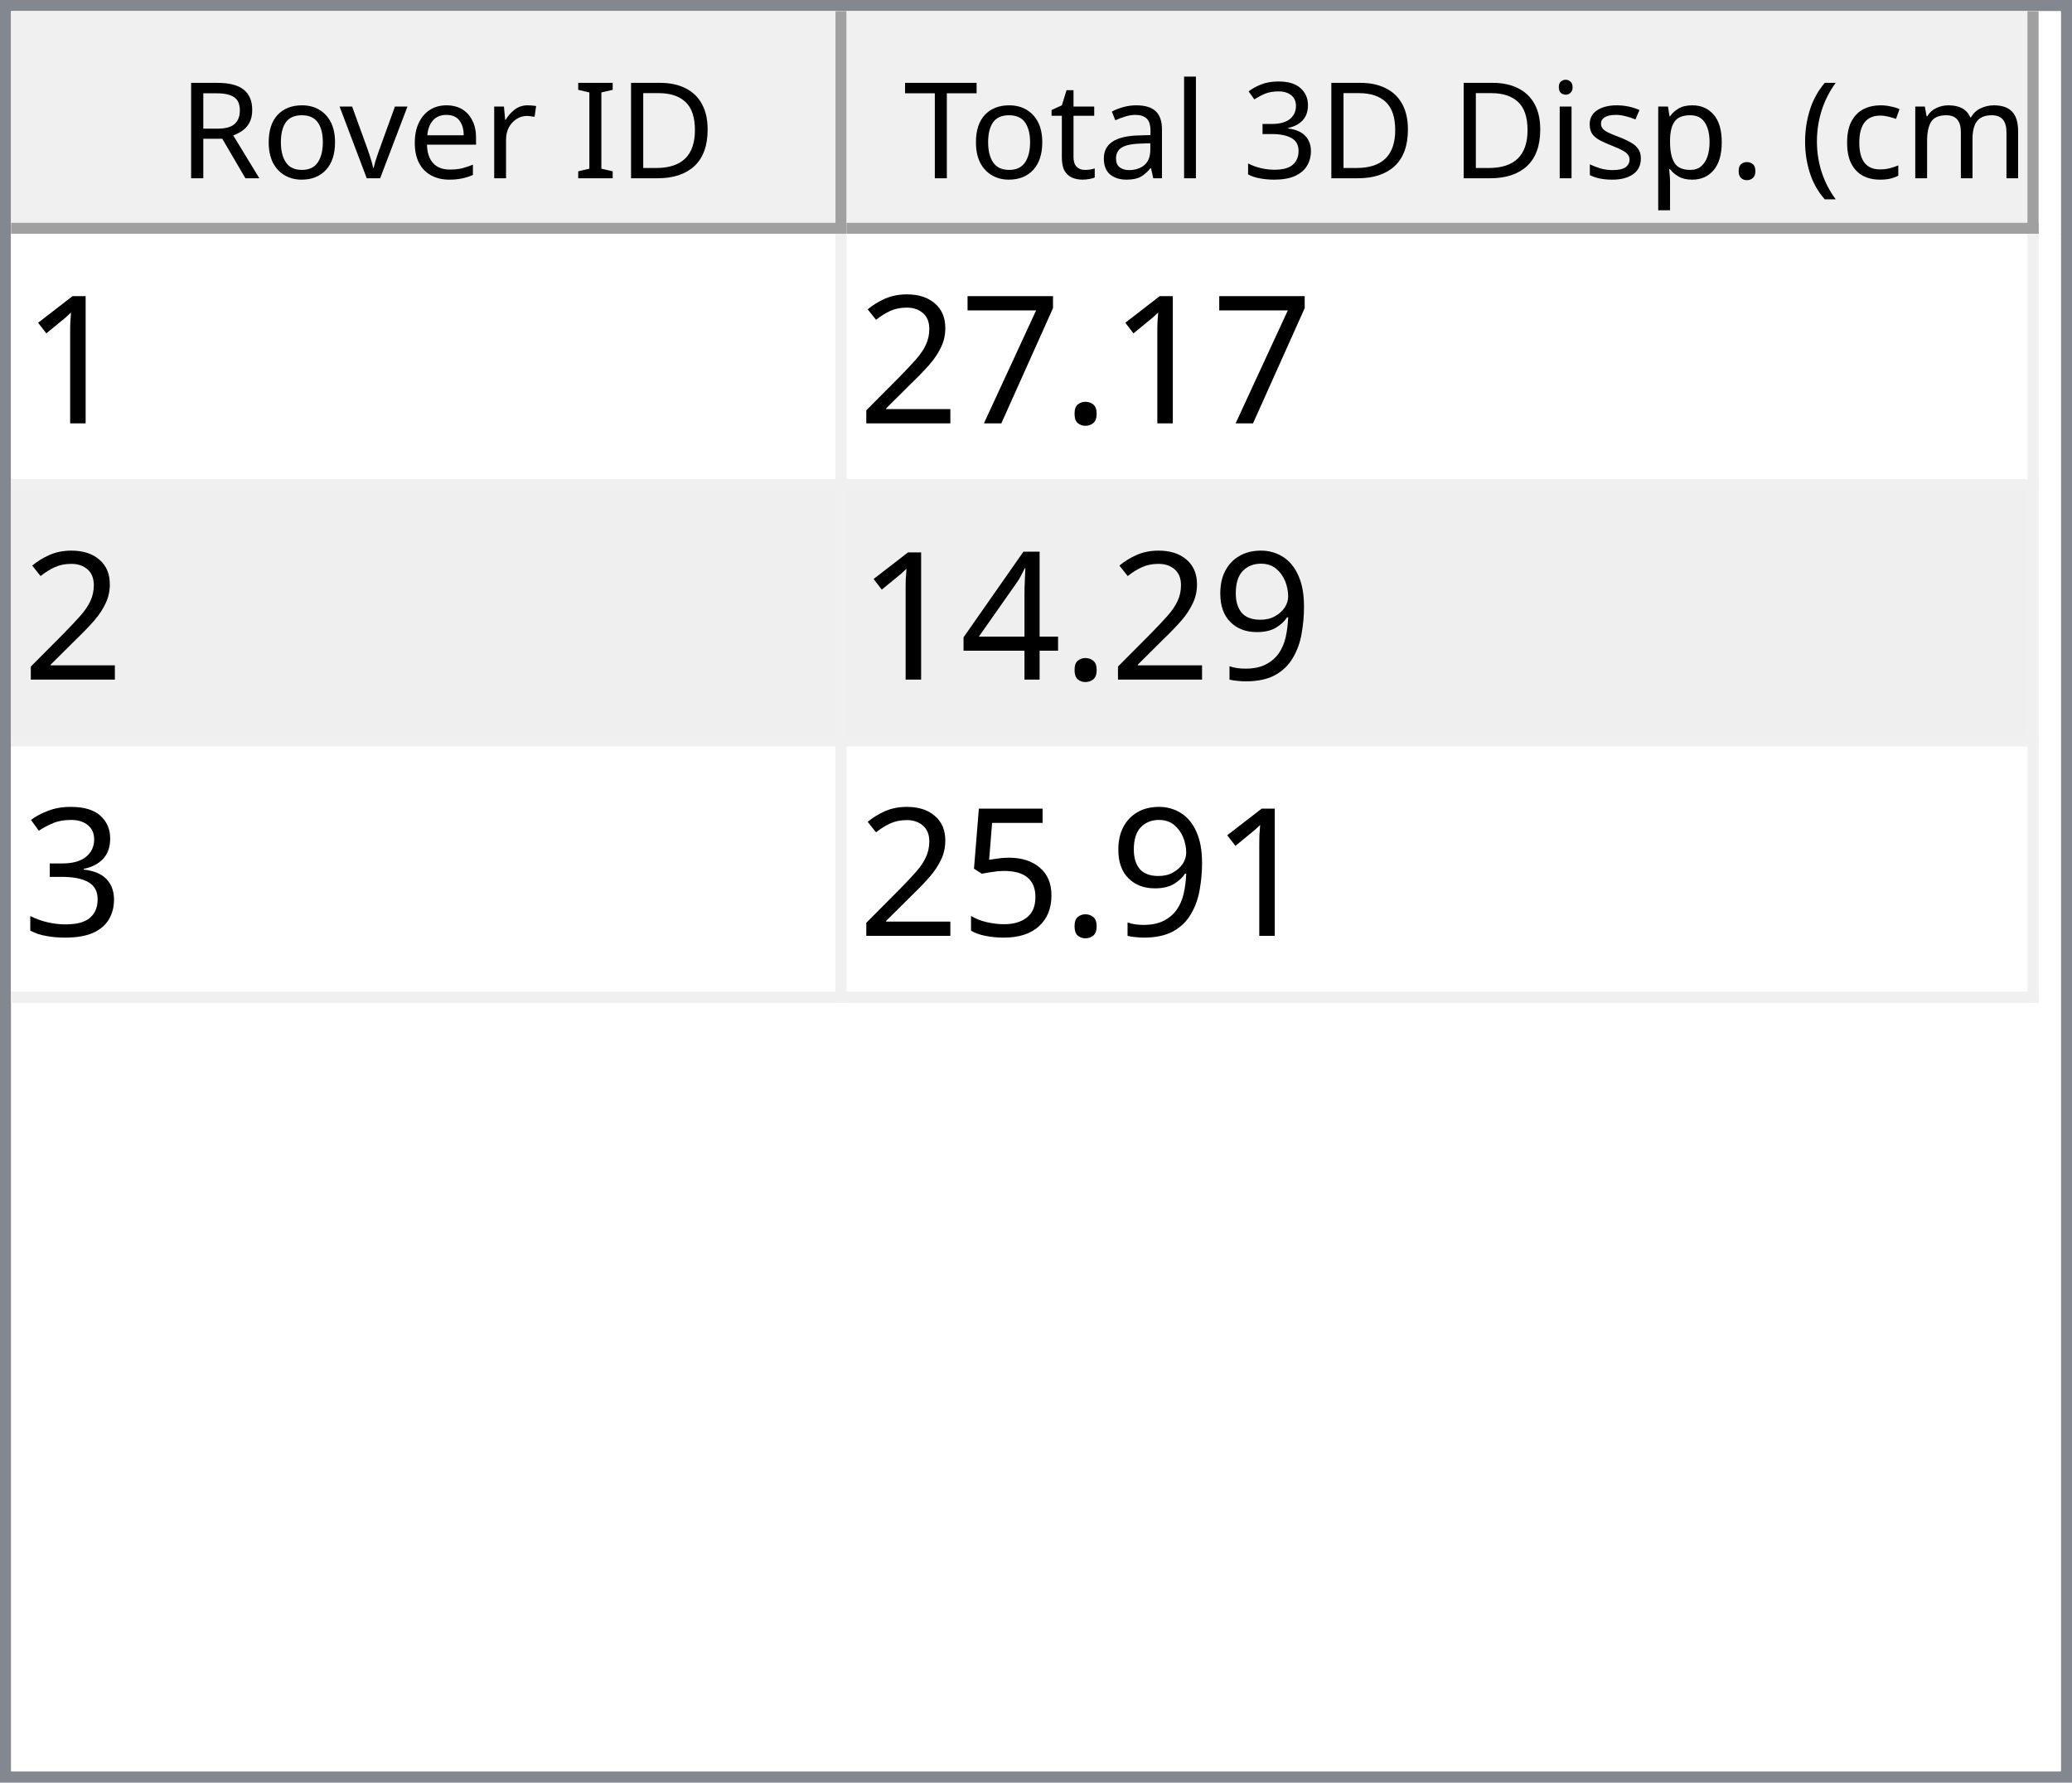
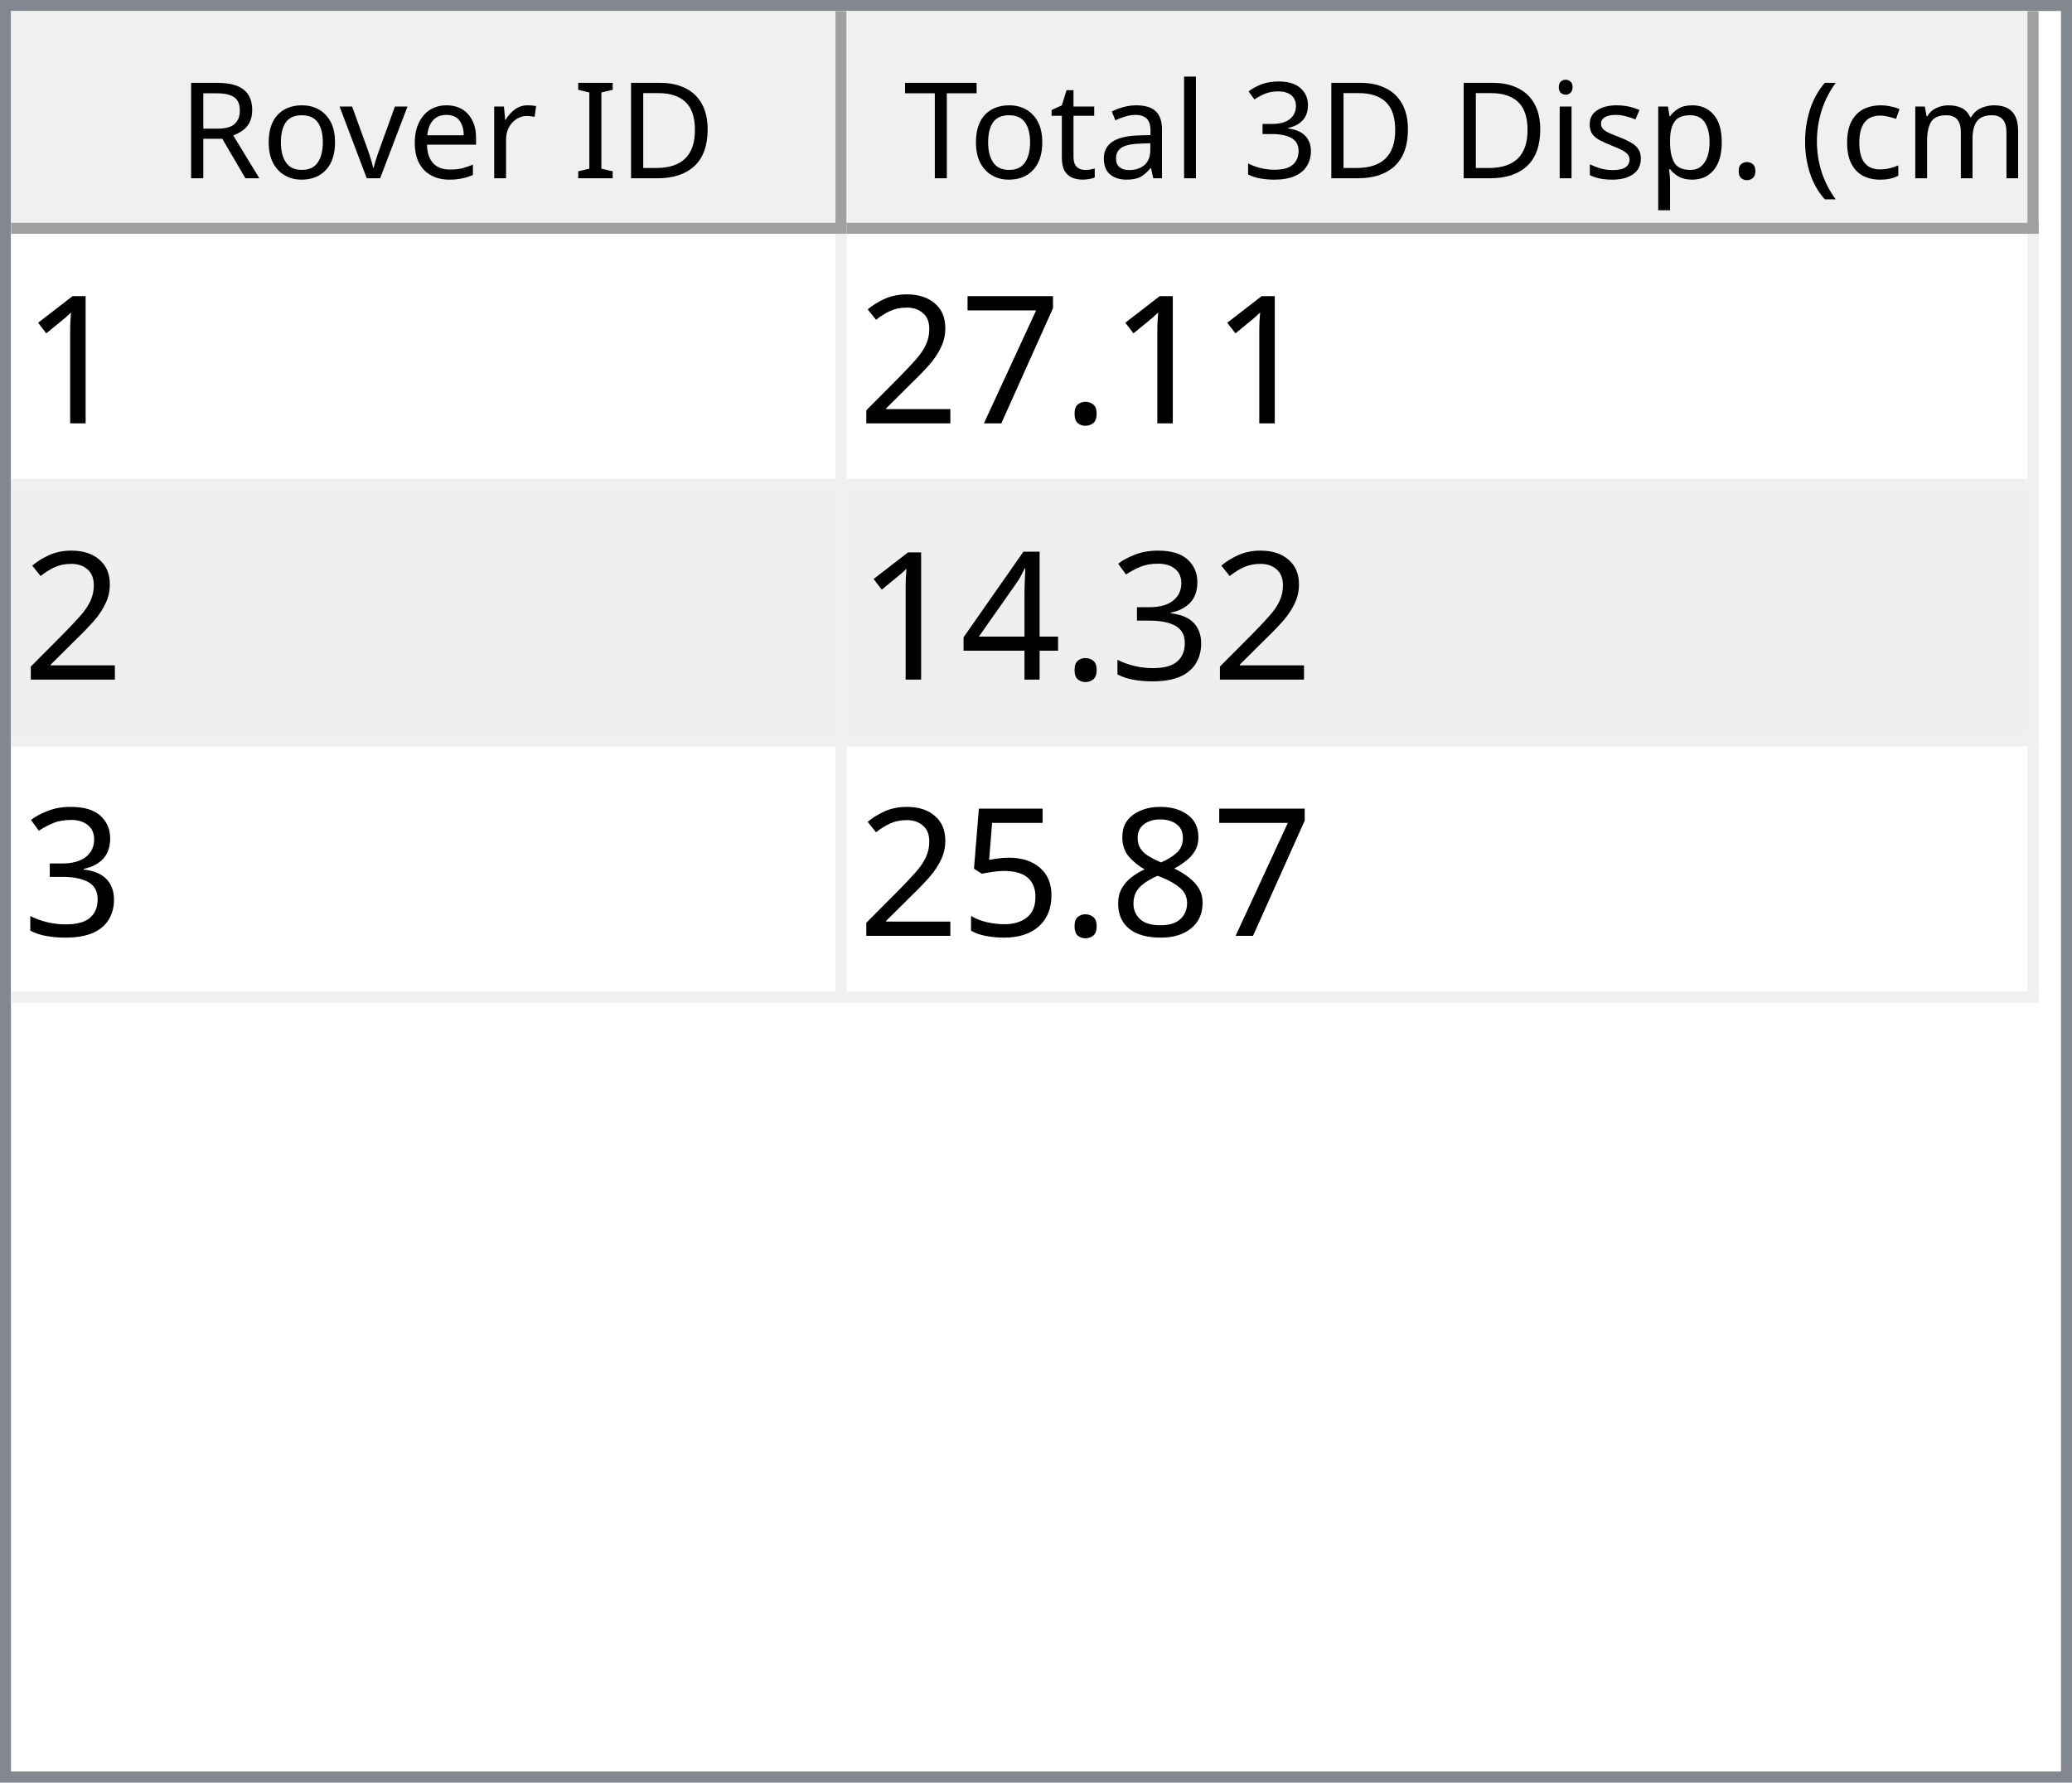
<svg xmlns="http://www.w3.org/2000/svg" style="fill-opacity:1; color-rendering:auto; color-interpolation:auto; text-rendering:auto; stroke:black; stroke-linecap:square; stroke-miterlimit:10; shape-rendering:auto; stroke-opacity:1; fill:black; stroke-dasharray:none; font-weight:normal; stroke-width:1; font-family:'Dialog'; font-style:normal; stroke-linejoin:miter; font-size:12px; stroke-dashoffset:0; image-rendering:auto;" width="186" height="160">
  <defs id="genericDefs" />
  <g>
    <defs id="defs1">
      <clipPath clipPathUnits="userSpaceOnUse" id="clipPath1">
        <path d="M0 0 L186 0 L186 160 L0 160 L0 0 Z" />
      </clipPath>
      <clipPath clipPathUnits="userSpaceOnUse" id="clipPath2">
        <path d="M0 0 L0 160 L186 160 L186 0 Z" />
      </clipPath>
      <clipPath clipPathUnits="userSpaceOnUse" id="clipPath3">
        <path d="M0 0 L0 20 L184 20 L184 0 Z" />
      </clipPath>
      <clipPath clipPathUnits="userSpaceOnUse" id="clipPath4">
        <path d="M0 0 L0 20 L75 20 L75 0 Z" />
      </clipPath>
      <clipPath clipPathUnits="userSpaceOnUse" id="clipPath5">
        <path d="M1 1 L1 19 L74 19 L74 1 Z" />
      </clipPath>
      <clipPath clipPathUnits="userSpaceOnUse" id="clipPath6">
        <path d="M0 0 L0 18 L73 18 L73 0 Z" />
      </clipPath>
      <clipPath clipPathUnits="userSpaceOnUse" id="clipPath7">
        <path d="M-0.5 -0.5 L-0.5 19.5 L74.5 19.5 L74.5 -0.5 Z" />
      </clipPath>
      <clipPath clipPathUnits="userSpaceOnUse" id="clipPath8">
        <path d="M0 0 L0 20 L107 20 L107 0 Z" />
      </clipPath>
      <clipPath clipPathUnits="userSpaceOnUse" id="clipPath9">
        <path d="M1 1 L1 19 L106 19 L106 1 Z" />
      </clipPath>
      <clipPath clipPathUnits="userSpaceOnUse" id="clipPath10">
        <path d="M0 0 L0 18 L105 18 L105 0 Z" />
      </clipPath>
      <clipPath clipPathUnits="userSpaceOnUse" id="clipPath11">
        <path d="M-0.5 -0.5 L-0.5 19.5 L106.5 19.5 L106.5 -0.5 Z" />
      </clipPath>
      <clipPath clipPathUnits="userSpaceOnUse" id="clipPath12">
        <path d="M0 0 L0 138 L184 138 L184 0 Z" />
      </clipPath>
      <clipPath clipPathUnits="userSpaceOnUse" id="clipPath13">
        <path d="M0 0 L0 69 L182 69 L182 0 Z" />
      </clipPath>
      <clipPath clipPathUnits="userSpaceOnUse" id="clipPath14">
        <path d="M-0.5 -0.5 L-0.5 68.5 L181.5 68.5 L181.5 -0.5 Z" />
      </clipPath>
      <clipPath clipPathUnits="userSpaceOnUse" id="clipPath15">
        <path d="M0 0 L0 22 L74 22 L74 0 Z" />
      </clipPath>
      <clipPath clipPathUnits="userSpaceOnUse" id="clipPath16">
        <path d="M0 0 L0 22 L106 22 L106 0 Z" />
      </clipPath>
      <font horiz-adv-x="64.551" id="font1">
        <font-face ascent="107.91" descent="25.098" units-per-em="100" style="font-style:normal; font-family:Segoe UI; font-weight:normal;" />
        <missing-glyph horiz-adv-x="64.551" d="M8.109 0 L8.109 68.266 L56.453 68.266 L56.453 0 L8.109 0 ZM15.328 7.234 L49.219 7.234 L49.219 61.031 L15.328 61.031 L15.328 7.234 Z" />
        <glyph unicode="D" horiz-adv-x="70.117" d="M9.188 0 L9.188 70.016 L28.516 70.016 Q65.531 70.016 65.531 35.891 Q65.531 19.672 55.25 9.836 Q44.969 0 27.734 0 L9.188 0 ZM17.391 62.594 L17.391 7.422 L27.828 7.422 Q41.609 7.422 49.273 14.797 Q56.938 22.172 56.938 35.688 Q56.938 62.594 28.328 62.594 L17.391 62.594 Z" />
        <glyph unicode="I" horiz-adv-x="26.611" d="M17.391 0 L9.188 0 L9.188 70.016 L17.391 70.016 L17.391 0 Z" />
        <glyph unicode=" " horiz-adv-x="27.393" d="" />
        <glyph unicode="r" horiz-adv-x="34.766" d="M34.188 41.891 Q32.078 43.5 28.125 43.5 Q23 43.5 19.555 38.672 Q16.109 33.844 16.109 25.484 L16.109 0 L8.109 0 L8.109 50 L16.109 50 L16.109 39.703 L16.312 39.703 Q18.016 44.969 21.531 47.922 Q25.047 50.875 29.391 50.875 Q32.516 50.875 34.188 50.203 L34.188 41.891 Z" />
        <glyph unicode="e" horiz-adv-x="52.295" d="M48.297 23 L12.984 23 Q13.188 14.656 17.484 10.109 Q21.781 5.562 29.297 5.562 Q37.75 5.562 44.828 11.141 L44.828 3.609 Q38.234 -1.172 27.391 -1.172 Q16.797 -1.172 10.742 5.641 Q4.688 12.453 4.688 24.812 Q4.688 36.469 11.305 43.82 Q17.922 51.172 27.734 51.172 Q37.547 51.172 42.922 44.828 Q48.297 38.484 48.297 27.203 L48.297 23 ZM40.094 29.781 Q40.047 36.719 36.75 40.578 Q33.453 44.438 27.594 44.438 Q21.922 44.438 17.969 40.383 Q14.016 36.328 13.094 29.781 L40.094 29.781 Z" />
        <glyph unicode="v" horiz-adv-x="47.9" d="M47.406 50 L27.484 0 L19.625 0 L0.688 50 L9.469 50 L22.172 13.672 Q23.578 9.672 23.922 6.688 L24.125 6.688 Q24.609 10.453 25.688 13.484 L38.969 50 L47.406 50 Z" />
        <glyph unicode="o" horiz-adv-x="58.594" d="M29 -1.172 Q17.922 -1.172 11.305 5.836 Q4.688 12.844 4.688 24.422 Q4.688 37.016 11.57 44.094 Q18.453 51.172 30.172 51.172 Q41.359 51.172 47.633 44.289 Q53.906 37.406 53.906 25.203 Q53.906 13.234 47.141 6.031 Q40.375 -1.172 29 -1.172 ZM29.594 44.438 Q21.875 44.438 17.383 39.188 Q12.891 33.938 12.891 24.703 Q12.891 15.828 17.43 10.695 Q21.969 5.562 29.594 5.562 Q37.359 5.562 41.531 10.594 Q45.703 15.625 45.703 24.906 Q45.703 34.281 41.531 39.359 Q37.359 44.438 29.594 44.438 Z" />
        <glyph unicode="R" horiz-adv-x="59.814" d="M59.375 0 L49.609 0 L37.891 19.625 Q36.281 22.359 34.766 24.289 Q33.25 26.219 31.664 27.438 Q30.078 28.656 28.25 29.219 Q26.422 29.781 24.125 29.781 L17.391 29.781 L17.391 0 L9.188 0 L9.188 70.016 L30.078 70.016 Q34.672 70.016 38.555 68.867 Q42.438 67.719 45.289 65.375 Q48.141 63.031 49.758 59.547 Q51.375 56.062 51.375 51.375 Q51.375 47.703 50.273 44.656 Q49.172 41.609 47.148 39.211 Q45.125 36.812 42.266 35.133 Q39.406 33.453 35.844 32.516 L35.844 32.328 Q37.594 31.547 38.891 30.547 Q40.188 29.547 41.359 28.18 Q42.531 26.812 43.68 25.078 Q44.828 23.344 46.234 21.047 L59.375 0 ZM17.391 62.594 L17.391 37.203 L28.516 37.203 Q31.594 37.203 34.203 38.133 Q36.812 39.062 38.719 40.797 Q40.625 42.531 41.703 45.047 Q42.781 47.562 42.781 50.688 Q42.781 56.297 39.141 59.445 Q35.5 62.594 28.609 62.594 L17.391 62.594 Z" />
        <glyph unicode=")" horiz-adv-x="30.176" d="M8.297 -15.922 L1.172 -15.922 Q16.406 2.344 16.406 26.812 Q16.406 51.469 1.078 70.016 L8.297 70.016 Q23.531 52.156 23.531 26.703 Q23.531 1.375 8.297 -15.922 Z" />
        <glyph unicode="m" horiz-adv-x="86.133" d="M79.109 0 L71.094 0 L71.094 28.719 Q71.094 37.016 68.531 40.727 Q65.969 44.438 59.906 44.438 Q54.781 44.438 51.195 39.75 Q47.609 35.062 47.609 28.516 L47.609 0 L39.594 0 L39.594 29.688 Q39.594 44.438 28.219 44.438 Q22.953 44.438 19.531 40.016 Q16.109 35.594 16.109 28.516 L16.109 0 L8.109 0 L8.109 50 L16.109 50 L16.109 42.094 L16.312 42.094 Q21.625 51.172 31.844 51.172 Q36.969 51.172 40.773 48.312 Q44.578 45.453 46 40.828 Q51.562 51.172 62.594 51.172 Q79.109 51.172 79.109 30.812 L79.109 0 Z" />
        <glyph unicode="c" horiz-adv-x="46.191" d="M42.188 2.297 Q36.422 -1.172 28.516 -1.172 Q17.828 -1.172 11.258 5.789 Q4.688 12.75 4.688 23.828 Q4.688 36.188 11.766 43.68 Q18.844 51.172 30.672 51.172 Q37.25 51.172 42.281 48.734 L42.281 40.531 Q36.719 44.438 30.375 44.438 Q22.703 44.438 17.797 38.945 Q12.891 33.453 12.891 24.516 Q12.891 15.719 17.508 10.641 Q22.125 5.562 29.891 5.562 Q36.422 5.562 42.188 9.906 L42.188 2.297 Z" />
        <glyph unicode="(" horiz-adv-x="30.176" d="M29.109 -15.922 L21.969 -15.922 Q6.844 1.375 6.844 26.703 Q6.844 52.156 21.969 70.016 L29.203 70.016 Q13.875 51.469 13.875 26.812 Q13.875 2.344 29.109 -15.922 Z" />
        <glyph unicode="." horiz-adv-x="21.68" d="M10.891 -1.078 Q8.641 -1.078 7.055 0.539 Q5.469 2.156 5.469 4.391 Q5.469 6.641 7.055 8.273 Q8.641 9.906 10.891 9.906 Q13.188 9.906 14.797 8.273 Q16.406 6.641 16.406 4.391 Q16.406 2.156 14.797 0.539 Q13.188 -1.078 10.891 -1.078 Z" />
        <glyph unicode="p" horiz-adv-x="58.789" d="M16.312 7.234 L16.109 7.234 L16.109 -23 L8.109 -23 L8.109 50 L16.109 50 L16.109 41.219 L16.312 41.219 Q22.219 51.172 33.594 51.172 Q43.266 51.172 48.688 44.461 Q54.109 37.75 54.109 26.469 Q54.109 13.922 48 6.375 Q41.891 -1.172 31.297 -1.172 Q21.578 -1.172 16.312 7.234 ZM16.109 27.391 L16.109 20.406 Q16.109 14.203 20.141 9.883 Q24.172 5.562 30.375 5.562 Q37.641 5.562 41.773 11.133 Q45.906 16.703 45.906 26.609 Q45.906 34.969 42.047 39.703 Q38.188 44.438 31.594 44.438 Q24.609 44.438 20.359 39.578 Q16.109 34.719 16.109 27.391 Z" />
        <glyph unicode="s" horiz-adv-x="42.432" d="M5.078 1.812 L5.078 10.406 Q11.625 5.562 19.484 5.562 Q30.031 5.562 30.031 12.594 Q30.031 14.594 29.125 15.992 Q28.219 17.391 26.68 18.461 Q25.141 19.531 23.07 20.383 Q21 21.234 18.609 22.172 Q15.281 23.484 12.766 24.828 Q10.25 26.172 8.57 27.859 Q6.891 29.547 6.031 31.695 Q5.172 33.844 5.172 36.719 Q5.172 40.234 6.789 42.945 Q8.406 45.656 11.086 47.484 Q13.766 49.312 17.211 50.242 Q20.656 51.172 24.312 51.172 Q30.812 51.172 35.938 48.922 L35.938 40.828 Q30.422 44.438 23.25 44.438 Q21 44.438 19.195 43.922 Q17.391 43.406 16.094 42.477 Q14.797 41.547 14.086 40.258 Q13.375 38.969 13.375 37.406 Q13.375 35.453 14.086 34.133 Q14.797 32.812 16.164 31.789 Q17.531 30.766 19.484 29.938 Q21.438 29.109 23.922 28.125 Q27.25 26.859 29.883 25.516 Q32.516 24.172 34.375 22.484 Q36.234 20.797 37.234 18.602 Q38.234 16.406 38.234 13.375 Q38.234 9.672 36.602 6.938 Q34.969 4.203 32.234 2.398 Q29.5 0.594 25.93 -0.289 Q22.359 -1.172 18.453 -1.172 Q10.75 -1.172 5.078 1.812 Z" />
        <glyph unicode="i" horiz-adv-x="24.219" d="M12.203 62.703 Q10.062 62.703 8.547 64.164 Q7.031 65.625 7.031 67.875 Q7.031 70.125 8.547 71.609 Q10.062 73.094 12.203 73.094 Q14.406 73.094 15.945 71.609 Q17.484 70.125 17.484 67.875 Q17.484 65.719 15.945 64.211 Q14.406 62.703 12.203 62.703 ZM16.109 0 L8.109 0 L8.109 50 L16.109 50 L16.109 0 Z" />
        <glyph unicode="3" horiz-adv-x="53.906" d="M46.531 19.828 Q46.531 15.094 44.75 11.211 Q42.969 7.328 39.719 4.57 Q36.469 1.812 31.93 0.297 Q27.391 -1.219 21.922 -1.219 Q11.922 -1.219 6 2.594 L6 11.188 Q13.094 5.609 22.219 5.609 Q25.875 5.609 28.828 6.539 Q31.781 7.469 33.906 9.227 Q36.031 10.984 37.18 13.477 Q38.328 15.969 38.328 19.094 Q38.328 32.812 18.797 32.812 L12.984 32.812 L12.984 39.594 L18.5 39.594 Q35.797 39.594 35.797 52.484 Q35.797 64.406 22.609 64.406 Q15.188 64.406 8.688 59.422 L8.688 67.188 Q15.375 71.188 24.609 71.188 Q29 71.188 32.57 69.969 Q36.141 68.75 38.68 66.555 Q41.219 64.359 42.609 61.281 Q44 58.203 44 54.5 Q44 40.672 30.031 36.719 L30.031 36.531 Q33.594 36.141 36.625 34.797 Q39.656 33.453 41.852 31.305 Q44.047 29.156 45.289 26.25 Q46.531 23.344 46.531 19.828 Z" />
        <glyph unicode="l" horiz-adv-x="24.219" d="M16.109 0 L8.109 0 L8.109 74.031 L16.109 74.031 L16.109 0 Z" />
        <glyph unicode="a" horiz-adv-x="50.879" d="M43.891 0 L35.891 0 L35.891 7.812 L35.688 7.812 Q30.469 -1.172 20.312 -1.172 Q12.844 -1.172 8.617 2.781 Q4.391 6.734 4.391 13.281 Q4.391 27.297 20.906 29.594 L35.891 31.688 Q35.891 44.438 25.594 44.438 Q16.547 44.438 9.281 38.281 L9.281 46.484 Q16.656 51.172 26.266 51.172 Q43.891 51.172 43.891 32.516 L43.891 0 ZM35.891 25.297 L23.828 23.641 Q18.266 22.859 15.43 20.875 Q12.594 18.891 12.594 13.875 Q12.594 10.203 15.211 7.883 Q17.828 5.562 22.172 5.562 Q28.125 5.562 32.008 9.742 Q35.891 13.922 35.891 20.312 L35.891 25.297 Z" />
        <glyph unicode="t" horiz-adv-x="33.887" d="M31.297 0.484 Q28.469 -1.078 23.828 -1.078 Q10.688 -1.078 10.688 13.578 L10.688 43.172 L2.094 43.172 L2.094 50 L10.688 50 L10.688 62.203 L18.703 64.797 L18.703 50 L31.297 50 L31.297 43.172 L18.703 43.172 L18.703 14.984 Q18.703 9.969 20.414 7.82 Q22.125 5.672 26.078 5.672 Q29.109 5.672 31.297 7.328 L31.297 0.484 Z" />
        <glyph unicode="T" horiz-adv-x="52.393" d="M50.594 62.594 L30.375 62.594 L30.375 0 L22.172 0 L22.172 62.594 L2 62.594 L2 70.016 L50.594 70.016 L50.594 62.594 Z" />
      </font>
      <font horiz-adv-x="75.0" id="font2">
        <font-face ascent="100.537" descent="21.973" units-per-em="100" style="font-style:normal; font-family:sans-serif; font-weight:normal;" />
        <missing-glyph horiz-adv-x="75.0" d="M12.5 0 L12.5 62.5 L62.5 62.5 L62.5 0 L12.5 0 ZM14.062 1.562 L60.938 1.562 L60.938 60.938 L14.062 60.938 L14.062 1.562 Z" />
        <glyph unicode="1" horiz-adv-x="55.615" d="M37.25 0 L28.469 0 L28.469 56 Q25.297 52.984 20.141 49.953 Q14.984 46.922 10.891 45.406 L10.891 53.906 Q18.266 57.375 23.781 62.305 Q29.297 67.234 31.594 71.875 L37.25 71.875 L37.25 0 Z" />
        <glyph unicode="." horiz-adv-x="27.783" d="M9.078 0 L9.078 10.016 L19.094 10.016 L19.094 0 L9.078 0 Z" />
        <glyph unicode="7" horiz-adv-x="55.615" d="M4.734 62.203 L4.734 70.656 L51.078 70.656 L51.078 63.812 Q44.234 56.547 37.523 44.484 Q30.812 32.422 27.156 19.672 Q24.516 10.688 23.781 0 L14.75 0 Q14.891 8.453 18.062 20.414 Q21.234 32.375 27.172 43.484 Q33.109 54.594 39.797 62.203 L4.734 62.203 Z" />
        <glyph unicode="2" horiz-adv-x="55.615" d="M50.344 8.453 L50.344 0 L3.031 0 Q2.938 3.172 4.047 6.109 Q5.859 10.938 9.836 15.625 Q13.812 20.312 21.344 26.469 Q33.016 36.031 37.117 41.625 Q41.219 47.219 41.219 52.203 Q41.219 57.422 37.477 61.008 Q33.734 64.594 27.734 64.594 Q21.391 64.594 17.578 60.789 Q13.766 56.984 13.719 50.25 L4.688 51.172 Q5.609 61.281 11.664 66.578 Q17.719 71.875 27.938 71.875 Q38.234 71.875 44.242 66.164 Q50.25 60.453 50.25 52 Q50.25 47.703 48.492 43.555 Q46.734 39.406 42.656 34.812 Q38.578 30.219 29.109 22.219 Q21.188 15.578 18.945 13.211 Q16.703 10.844 15.234 8.453 L50.344 8.453 Z" />
-         <glyph unicode="9" horiz-adv-x="55.615" d="M5.469 16.547 L13.922 17.328 Q14.984 11.375 18.016 8.688 Q21.047 6 25.781 6 Q29.828 6 32.883 7.859 Q35.938 9.719 37.891 12.82 Q39.844 15.922 41.164 21.195 Q42.484 26.469 42.484 31.938 Q42.484 32.516 42.438 33.688 Q39.797 29.5 35.234 26.883 Q30.672 24.266 25.344 24.266 Q16.453 24.266 10.305 30.711 Q4.156 37.156 4.156 47.703 Q4.156 58.594 10.578 65.234 Q17 71.875 26.656 71.875 Q33.641 71.875 39.43 68.117 Q45.219 64.359 48.219 57.398 Q51.219 50.438 51.219 37.25 Q51.219 23.531 48.242 15.406 Q45.266 7.281 39.383 3.031 Q33.5 -1.219 25.594 -1.219 Q17.188 -1.219 11.867 3.445 Q6.547 8.109 5.469 16.547 ZM41.453 48.141 Q41.453 55.719 37.43 60.156 Q33.406 64.594 27.734 64.594 Q21.875 64.594 17.531 59.812 Q13.188 55.031 13.188 47.406 Q13.188 40.578 17.312 36.305 Q21.438 32.031 27.484 32.031 Q33.594 32.031 37.523 36.305 Q41.453 40.578 41.453 48.141 Z" />
+         <glyph unicode="3" horiz-adv-x="55.615" d="M4.203 18.891 L12.984 20.062 Q14.5 12.594 18.141 9.297 Q21.781 6 27 6 Q33.203 6 37.477 10.297 Q41.75 14.594 41.75 20.953 Q41.75 27 37.797 30.93 Q33.844 34.859 27.734 34.859 Q25.25 34.859 21.531 33.891 L22.516 41.609 Q23.391 41.5 23.922 41.5 Q29.547 41.5 34.039 44.43 Q38.531 47.359 38.531 53.469 Q38.531 58.297 35.258 61.477 Q31.984 64.656 26.812 64.656 Q21.688 64.656 18.266 61.43 Q14.844 58.203 13.875 51.766 L5.078 53.328 Q6.688 62.156 12.398 67.016 Q18.109 71.875 26.609 71.875 Q32.469 71.875 37.398 69.359 Q42.328 66.844 44.945 62.5 Q47.562 58.156 47.562 53.266 Q47.562 48.641 45.07 44.828 Q42.578 41.016 37.703 38.766 Q44.047 37.312 47.562 32.695 Q51.078 28.078 51.078 21.141 Q51.078 11.766 44.242 5.25 Q37.406 -1.266 26.953 -1.266 Q17.531 -1.266 11.305 4.352 Q5.078 9.969 4.203 18.891 Z" />
        <glyph unicode="4" horiz-adv-x="55.615" d="M32.328 0 L32.328 17.141 L1.266 17.141 L1.266 25.203 L33.938 71.578 L41.109 71.578 L41.109 25.203 L50.781 25.203 L50.781 17.141 L41.109 17.141 L41.109 0 L32.328 0 ZM32.328 25.203 L32.328 57.469 L9.906 25.203 L32.328 25.203 Z" />
-         <glyph unicode="3" horiz-adv-x="55.615" d="M4.203 18.891 L12.984 20.062 Q14.5 12.594 18.141 9.297 Q21.781 6 27 6 Q33.203 6 37.477 10.297 Q41.75 14.594 41.75 20.953 Q41.75 27 37.797 30.93 Q33.844 34.859 27.734 34.859 Q25.25 34.859 21.531 33.891 L22.516 41.609 Q23.391 41.5 23.922 41.5 Q29.547 41.5 34.039 44.43 Q38.531 47.359 38.531 53.469 Q38.531 58.297 35.258 61.477 Q31.984 64.656 26.812 64.656 Q21.688 64.656 18.266 61.43 Q14.844 58.203 13.875 51.766 L5.078 53.328 Q6.688 62.156 12.398 67.016 Q18.109 71.875 26.609 71.875 Q32.469 71.875 37.398 69.359 Q42.328 66.844 44.945 62.5 Q47.562 58.156 47.562 53.266 Q47.562 48.641 45.07 44.828 Q42.578 41.016 37.703 38.766 Q44.047 37.312 47.562 32.695 Q51.078 28.078 51.078 21.141 Q51.078 11.766 44.242 5.25 Q37.406 -1.266 26.953 -1.266 Q17.531 -1.266 11.305 4.352 Q5.078 9.969 4.203 18.891 Z" />
+         <glyph unicode="8" horiz-adv-x="55.615" d="M17.672 38.812 Q12.203 40.828 9.57 44.539 Q6.938 48.25 6.938 53.422 Q6.938 61.234 12.555 66.555 Q18.172 71.875 27.484 71.875 Q36.859 71.875 42.578 66.43 Q48.297 60.984 48.297 53.172 Q48.297 48.188 45.68 44.508 Q43.062 40.828 37.75 38.812 Q44.344 36.672 47.781 31.883 Q51.219 27.094 51.219 20.453 Q51.219 11.281 44.727 5.031 Q38.234 -1.219 27.641 -1.219 Q17.047 -1.219 10.547 5.055 Q4.047 11.328 4.047 20.703 Q4.047 27.688 7.594 32.398 Q11.141 37.109 17.672 38.812 ZM15.922 53.719 Q15.922 48.641 19.195 45.414 Q22.469 42.188 27.688 42.188 Q32.766 42.188 36.016 45.383 Q39.266 48.578 39.266 53.219 Q39.266 58.062 35.914 61.359 Q32.562 64.656 27.594 64.656 Q22.562 64.656 19.242 61.43 Q15.922 58.203 15.922 53.719 ZM13.094 20.656 Q13.094 16.891 14.875 13.375 Q16.656 9.859 20.172 7.93 Q23.688 6 27.734 6 Q34.031 6 38.133 10.055 Q42.234 14.109 42.234 20.359 Q42.234 26.703 38.016 30.859 Q33.797 35.016 27.438 35.016 Q21.234 35.016 17.164 30.914 Q13.094 26.812 13.094 20.656 Z" />
        <glyph unicode="5" horiz-adv-x="55.615" d="M4.156 18.75 L13.375 19.531 Q14.406 12.797 18.141 9.398 Q21.875 6 27.156 6 Q33.5 6 37.891 10.789 Q42.281 15.578 42.281 23.484 Q42.281 31 38.062 35.352 Q33.844 39.703 27 39.703 Q22.75 39.703 19.336 37.773 Q15.922 35.844 13.969 32.766 L5.719 33.844 L12.641 70.609 L48.25 70.609 L48.25 62.203 L19.672 62.203 L15.828 42.969 Q22.266 47.469 29.344 47.469 Q38.719 47.469 45.164 40.969 Q51.609 34.469 51.609 24.266 Q51.609 14.547 45.953 7.469 Q39.062 -1.219 27.156 -1.219 Q17.391 -1.219 11.211 4.25 Q5.031 9.719 4.156 18.75 Z" />
      </font>
    </defs>
    <g style="fill:white; stroke:white;">
      <rect x="0" y="0" width="186" style="clip-path:url(#clipPath1); stroke:none;" height="160" />
    </g>
    <g style="fill:white; text-rendering:optimizeSpeed; color-rendering:optimizeSpeed; image-rendering:optimizeSpeed; shape-rendering:crispEdges; stroke:white; color-interpolation:sRGB;">
      <rect x="0" width="186" height="160" y="0" style="stroke:none;" />
      <path style="stroke:none;" d="M0 160 L186 160 L186 0 L0 0 Z" />
    </g>
    <g style="fill:rgb(240,240,240); font-family:'Segoe UI'; stroke:rgb(240,240,240);">
      <rect x="0" y="0" width="186" style="clip-path:url(#clipPath2); stroke:none;" height="160" />
    </g>
    <g style="fill:rgb(130,135,144); font-family:'Segoe UI'; stroke:rgb(130,135,144);">
      <path d="M0 0 L186 0 L186 160 L0 160 L0 0 ZM1 1 L185 1 L185 159 L1 159 L1 1 Z" style="fill-rule:evenodd; clip-path:url(#clipPath2); stroke:none;" />
    </g>
    <g style="fill:white; font-family:'Segoe UI'; stroke:white;" transform="translate(1,1)">
      <rect x="0" y="0" width="184" style="clip-path:url(#clipPath3); stroke:none;" height="20" />
    </g>
    <g style="fill:rgb(240,240,240); font-family:'Segoe UI'; stroke:rgb(240,240,240);" transform="translate(1,1)">
      <rect x="0" y="0" width="75" style="clip-path:url(#clipPath4); stroke:none;" height="20" />
    </g>
    <g style="font-family:'Segoe UI';" transform="translate(2,2)">
      <text x="14" xml:space="preserve" y="14" style="clip-path:url(#clipPath6); stroke:none;">Rover ID</text>
    </g>
    <g style="fill:rgb(160,160,160); font-family:'Segoe UI'; stroke:rgb(160,160,160); stroke-linejoin:bevel;" transform="translate(1.5,1.5)">
      <line x1="74" x2="74" y1="0" style="fill:none; clip-path:url(#clipPath7);" y2="19" />
    </g>
    <g style="fill:rgb(160,160,160); font-family:'Segoe UI'; stroke:rgb(160,160,160); stroke-linejoin:bevel;" transform="matrix(1,0,0,1,1,1) translate(0.5,0.5)">
      <line x1="0" x2="74" y1="19" style="fill:none; clip-path:url(#clipPath7);" y2="19" />
    </g>
    <g style="fill:rgb(240,240,240); font-family:'Segoe UI'; stroke:rgb(240,240,240);" transform="translate(76,1)">
      <rect x="0" y="0" width="107" style="clip-path:url(#clipPath8); stroke:none;" height="20" />
    </g>
    <g style="font-family:'Segoe UI';" transform="translate(77,2)">
      <text x="1" xml:space="preserve" y="14" style="clip-path:url(#clipPath10); stroke:none;"> Total 3D Disp. (cm)</text>
    </g>
    <g style="fill:rgb(160,160,160); font-family:'Segoe UI'; stroke:rgb(160,160,160); stroke-linejoin:bevel;" transform="translate(76.5,1.5)">
      <line x1="106" x2="106" y1="0" style="fill:none; clip-path:url(#clipPath11);" y2="19" />
    </g>
    <g style="fill:rgb(160,160,160); font-family:'Segoe UI'; stroke:rgb(160,160,160); stroke-linejoin:bevel;" transform="matrix(1,0,0,1,76,1) translate(0.5,0.5)">
      <line x1="0" x2="106" y1="19" style="fill:none; clip-path:url(#clipPath11);" y2="19" />
    </g>
    <g style="fill:white; font-family:'Segoe UI'; stroke:white;" transform="translate(1,21)">
      <rect x="0" y="0" width="184" style="clip-path:url(#clipPath12); stroke:none;" height="138" />
    </g>
    <g style="fill:rgb(240,240,240); font-size:16px; font-family:sans-serif; stroke:rgb(240,240,240);" transform="translate(1,21)">
      <rect x="0" y="0" width="182" style="clip-path:url(#clipPath13); stroke:none;" height="69" />
      <line transform="translate(0.5,0.5)" x1="0" x2="181" y1="22" style="clip-path:url(#clipPath14); fill:none; stroke-linejoin:bevel;" y2="22" />
    </g>
    <g transform="matrix(1,0,0,1,1,21) translate(0.5,0.5)" style="fill:rgb(240,240,240); font-size:16px; font-family:sans-serif; stroke:rgb(240,240,240); stroke-linejoin:bevel;">
      <line x1="0" x2="181" y1="45" style="fill:none; clip-path:url(#clipPath14);" y2="45" />
    </g>
    <g transform="matrix(1,0,0,1,1,21) translate(0.5,0.5)" style="fill:rgb(240,240,240); font-size:16px; font-family:sans-serif; stroke:rgb(240,240,240); stroke-linejoin:bevel;">
      <line x1="0" x2="181" y1="68" style="fill:none; clip-path:url(#clipPath14);" y2="68" />
    </g>
    <g transform="matrix(1,0,0,1,1,21) translate(0.5,0.5)" style="fill:rgb(240,240,240); font-size:16px; font-family:sans-serif; stroke:rgb(240,240,240); stroke-linejoin:bevel;">
      <line x1="74" x2="74" y1="0" style="fill:none; clip-path:url(#clipPath14);" y2="68" />
    </g>
    <g transform="matrix(1,0,0,1,1,21) translate(0.5,0.5)" style="fill:rgb(240,240,240); font-size:16px; font-family:sans-serif; stroke:rgb(240,240,240); stroke-linejoin:bevel;">
      <line x1="181" x2="181" y1="0" style="fill:none; clip-path:url(#clipPath14);" y2="68" />
    </g>
    <g style="fill:white; font-size:16px; font-family:sans-serif; stroke:white;" transform="matrix(1,0,0,1,1,21)">
      <rect x="0" y="0" width="74" style="clip-path:url(#clipPath15); stroke:none;" height="22" />
      <text x="1" y="17" style="fill:black; clip-path:url(#clipPath15); stroke:none;" xml:space="preserve">1</text>
    </g>
    <g style="fill:white; font-size:16px; font-family:sans-serif; stroke:white;" transform="matrix(1,0,0,1,1,21) translate(75,0)">
      <rect x="0" y="0" width="106" style="clip-path:url(#clipPath16); stroke:none;" height="22" />
-       <text x="1" y="17" style="fill:black; clip-path:url(#clipPath16); stroke:none;" xml:space="preserve">27.17</text>
+       <text x="1" y="17" style="fill:black; clip-path:url(#clipPath16); stroke:none;" xml:space="preserve">27.11</text>
    </g>
    <g style="fill:rgb(239,239,239); font-size:16px; font-family:sans-serif; stroke:rgb(239,239,239);" transform="matrix(1,0,0,1,1,21) translate(0,23)">
      <rect x="0" y="0" width="74" style="clip-path:url(#clipPath15); stroke:none;" height="22" />
      <text x="1" y="17" style="fill:black; clip-path:url(#clipPath15); stroke:none;" xml:space="preserve">2</text>
    </g>
    <g style="fill:rgb(239,239,239); font-size:16px; font-family:sans-serif; stroke:rgb(239,239,239);" transform="matrix(1,0,0,1,1,21) translate(75,23)">
      <rect x="0" y="0" width="106" style="clip-path:url(#clipPath16); stroke:none;" height="22" />
-       <text x="1" y="17" style="fill:black; clip-path:url(#clipPath16); stroke:none;" xml:space="preserve">14.29</text>
+       <text x="1" y="17" style="fill:black; clip-path:url(#clipPath16); stroke:none;" xml:space="preserve">14.32</text>
    </g>
    <g style="fill:white; font-size:16px; font-family:sans-serif; stroke:white;" transform="matrix(1,0,0,1,1,21) translate(0,46)">
      <rect x="0" y="0" width="74" style="clip-path:url(#clipPath15); stroke:none;" height="22" />
      <text x="1" y="17" style="fill:black; clip-path:url(#clipPath15); stroke:none;" xml:space="preserve">3</text>
    </g>
    <g style="fill:white; font-size:16px; font-family:sans-serif; stroke:white;" transform="matrix(1,0,0,1,1,21) translate(75,46)">
      <rect x="0" y="0" width="106" style="clip-path:url(#clipPath16); stroke:none;" height="22" />
-       <text x="1" y="17" style="fill:black; clip-path:url(#clipPath16); stroke:none;" xml:space="preserve">25.91</text>
+       <text x="1" y="17" style="fill:black; clip-path:url(#clipPath16); stroke:none;" xml:space="preserve">25.87</text>
    </g>
  </g>
</svg>
